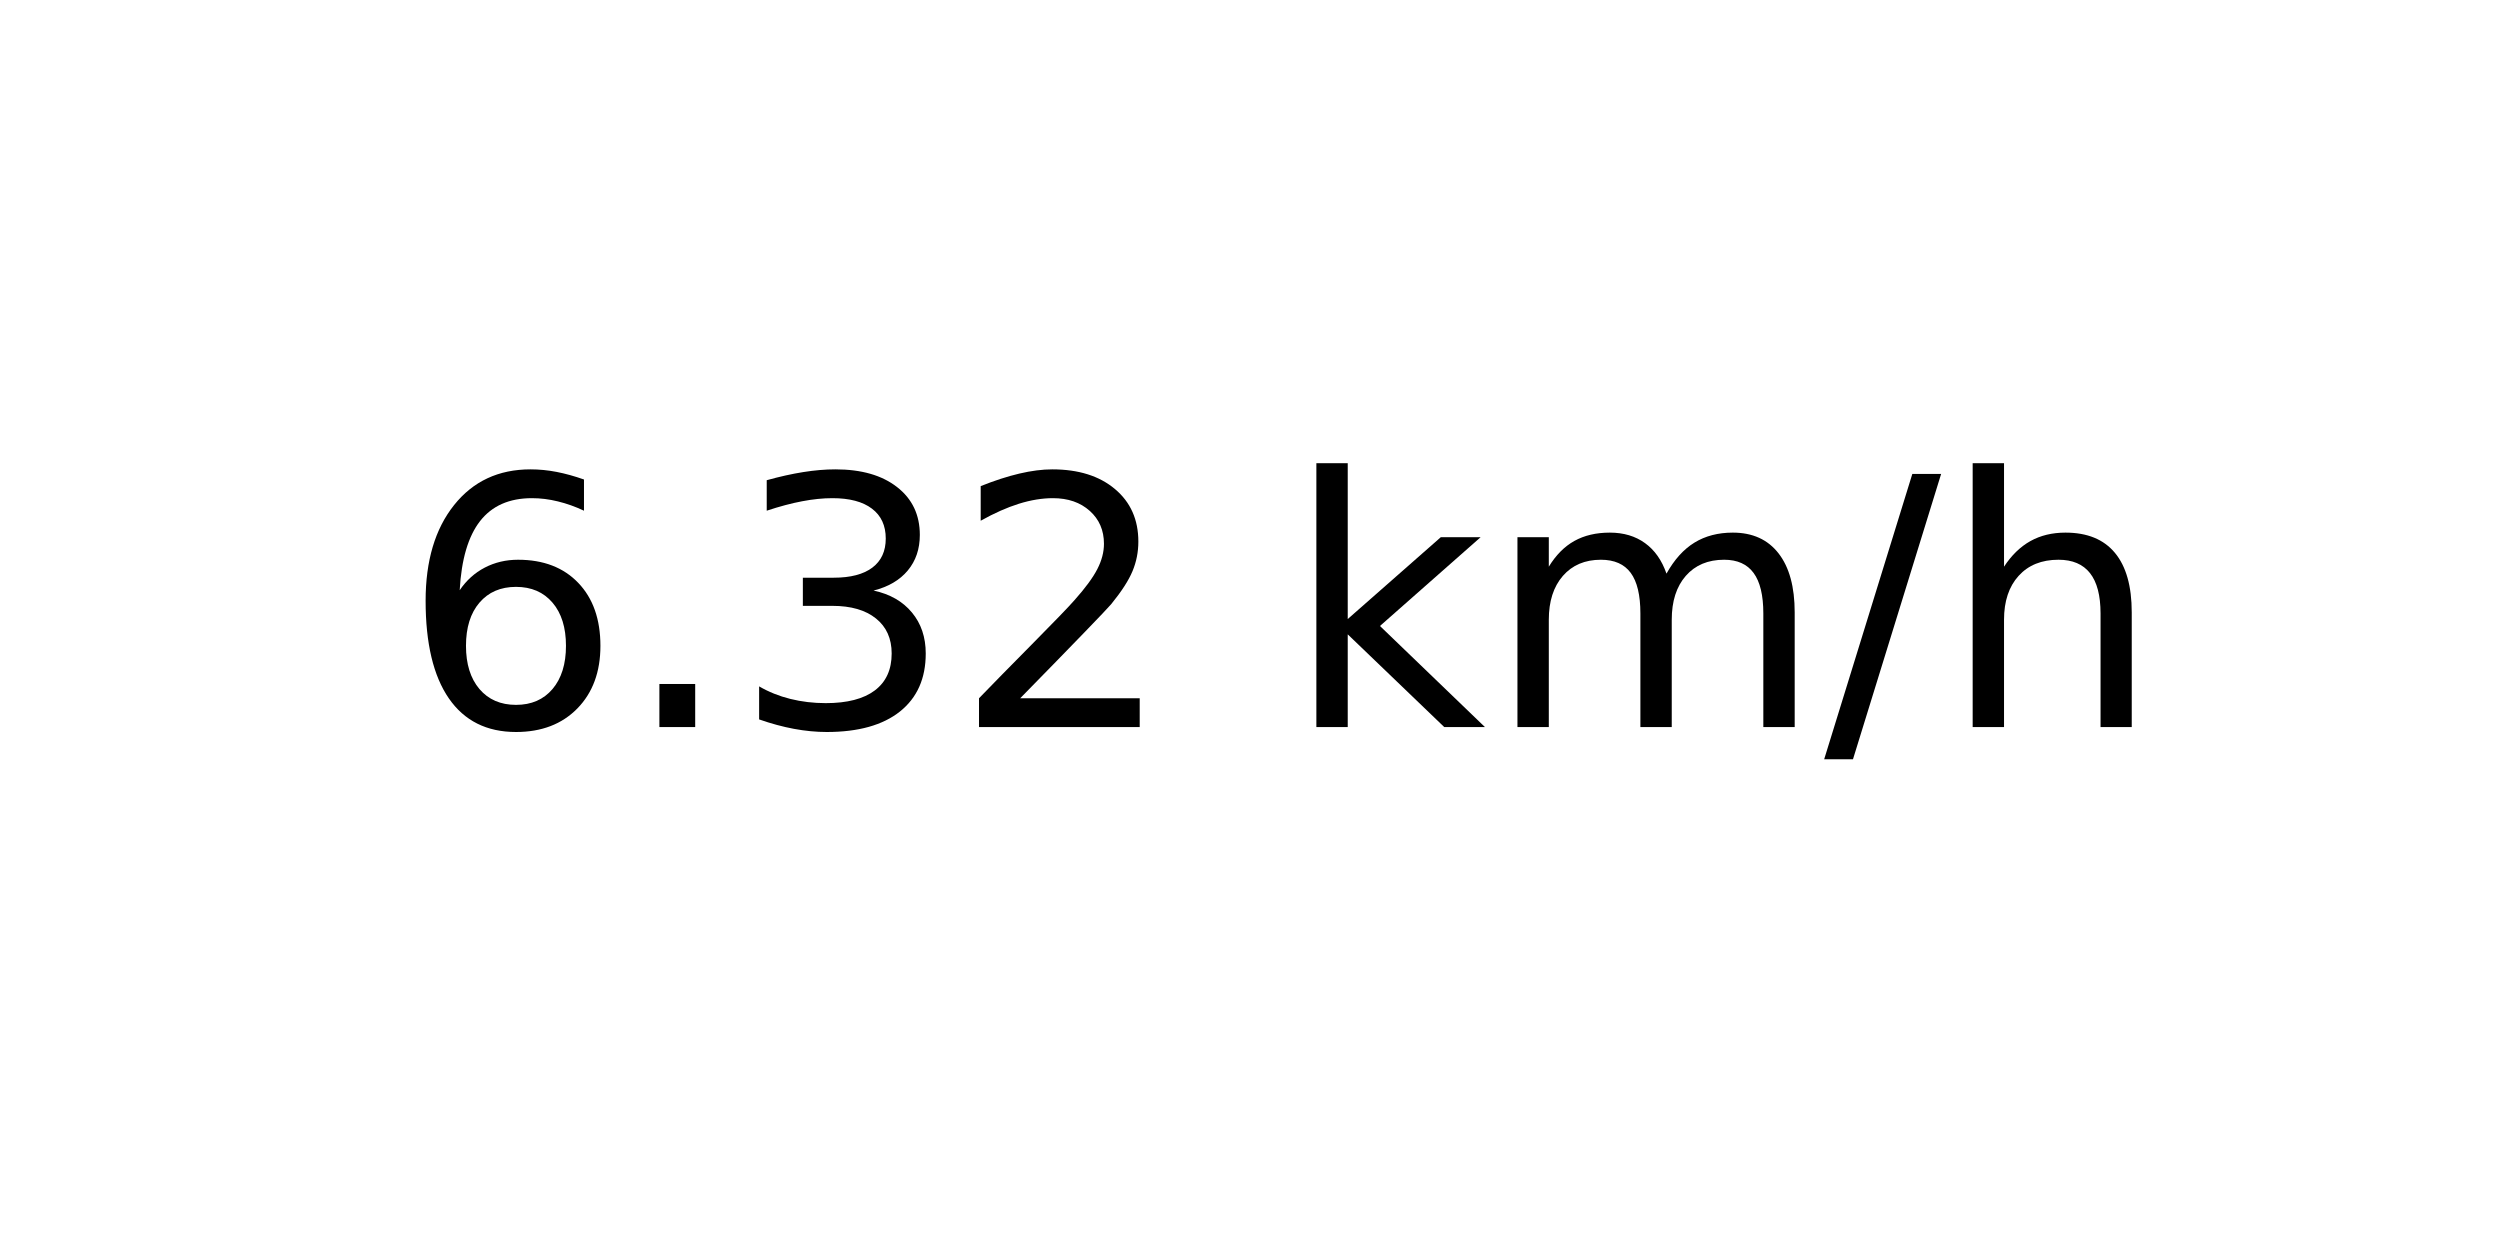
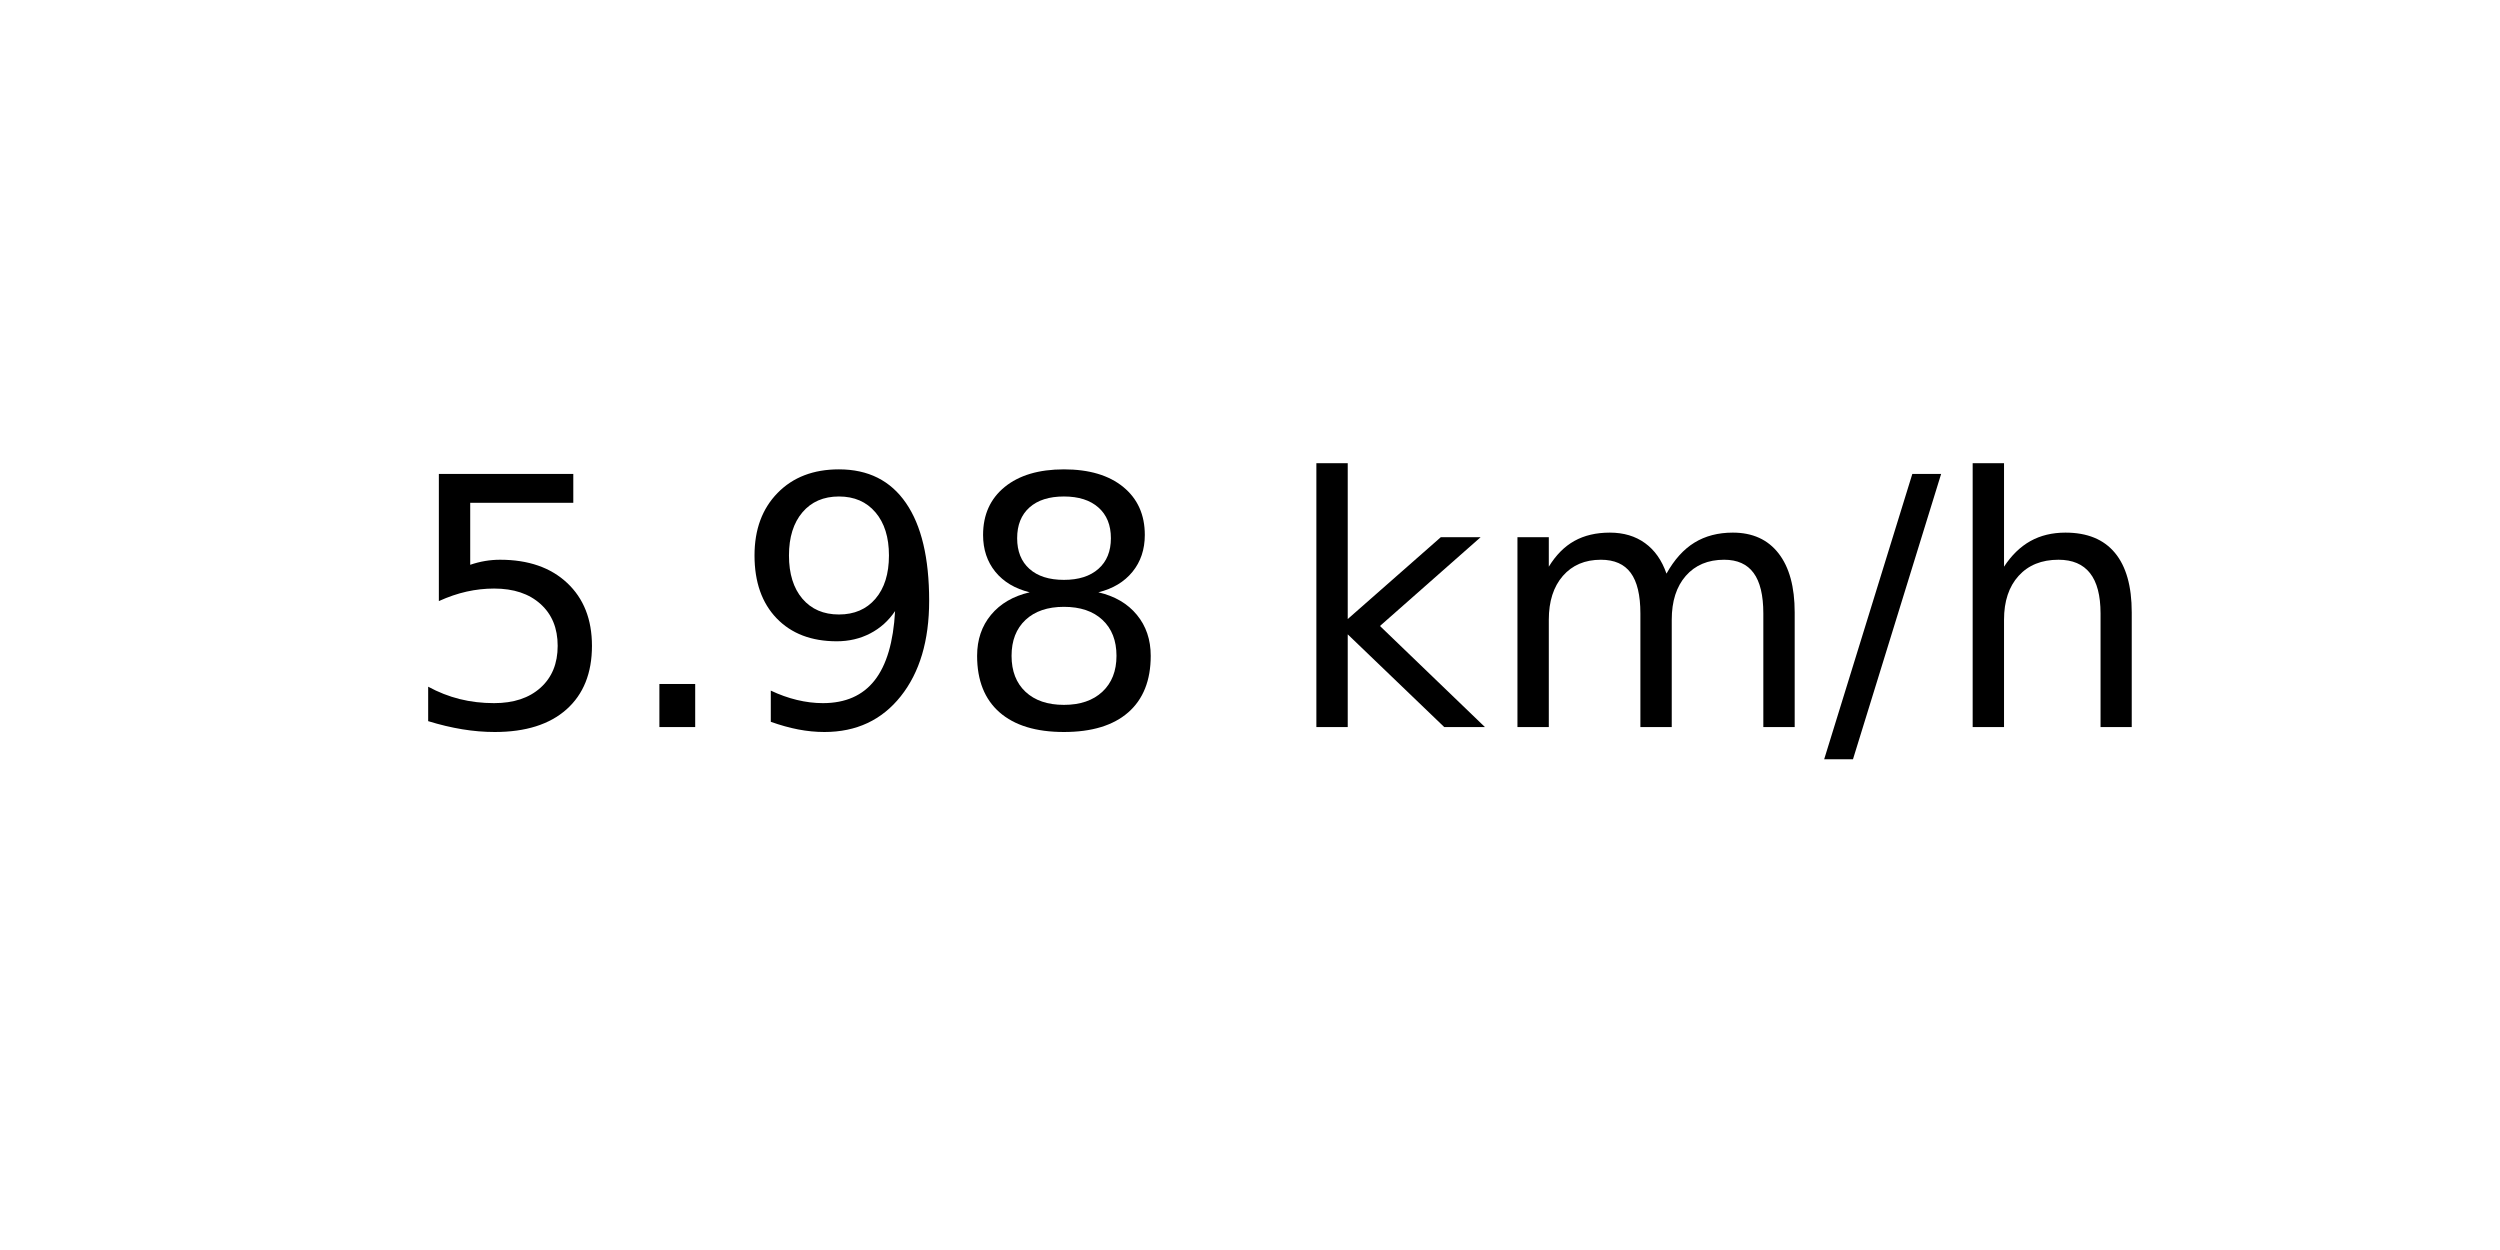
<svg xmlns="http://www.w3.org/2000/svg" xmlns:xlink="http://www.w3.org/1999/xlink" width="72pt" height="36pt" viewBox="0 0 72 36" version="1.1">
  <defs>
    <style type="text/css">*{stroke-linejoin: round; stroke-linecap: butt}</style>
  </defs>
  <g id="figure_1">
    <g id="axes_1">
      <g id="text_1">
        <g transform="translate(11.55937 20.93937) scale(0.1 -0.1)">
          <defs>
-             <path id="DejaVuSans-36" d="M 2113 2584  Q 1688 2584 1439 2293  Q 1191 2003 1191 1497  Q 1191 994 1439 701  Q 1688 409 2113 409  Q 2538 409 2786 701  Q 3034 994 3034 1497  Q 3034 2003 2786 2293  Q 2538 2584 2113 2584  z M 3366 4563  L 3366 3988  Q 3128 4100 2886 4159  Q 2644 4219 2406 4219  Q 1781 4219 1451 3797  Q 1122 3375 1075 2522  Q 1259 2794 1537 2939  Q 1816 3084 2150 3084  Q 2853 3084 3261 2657  Q 3669 2231 3669 1497  Q 3669 778 3244 343  Q 2819 -91 2113 -91  Q 1303 -91 875 529  Q 447 1150 447 2328  Q 447 3434 972 4092  Q 1497 4750 2381 4750  Q 2619 4750 2861 4703  Q 3103 4656 3366 4563  z " transform="scale(0.015625)" />
+             <path id="DejaVuSans-35" d="M 691 4666  L 3169 4666  L 3169 4134  L 1269 4134  L 1269 2991  Q 1406 3038 1543 3061  Q 1681 3084 1819 3084  Q 2600 3084 3056 2656  Q 3513 2228 3513 1497  Q 3513 744 3044 326  Q 2575 -91 1722 -91  Q 1428 -91 1123 -41  Q 819 9 494 109  L 494 744  Q 775 591 1075 516  Q 1375 441 1709 441  Q 2250 441 2565 725  Q 2881 1009 2881 1497  Q 2881 1984 2565 2268  Q 2250 2553 1709 2553  Q 1456 2553 1204 2497  Q 953 2441 691 2322  L 691 4666  z " transform="scale(0.015625)" />
            <path id="DejaVuSans-2e" d="M 684 794  L 1344 794  L 1344 0  L 684 0  L 684 794  z " transform="scale(0.015625)" />
-             <path id="DejaVuSans-33" d="M 2597 2516  Q 3050 2419 3304 2112  Q 3559 1806 3559 1356  Q 3559 666 3084 287  Q 2609 -91 1734 -91  Q 1441 -91 1130 -33  Q 819 25 488 141  L 488 750  Q 750 597 1062 519  Q 1375 441 1716 441  Q 2309 441 2620 675  Q 2931 909 2931 1356  Q 2931 1769 2642 2001  Q 2353 2234 1838 2234  L 1294 2234  L 1294 2753  L 1863 2753  Q 2328 2753 2575 2939  Q 2822 3125 2822 3475  Q 2822 3834 2567 4026  Q 2313 4219 1838 4219  Q 1578 4219 1281 4162  Q 984 4106 628 3988  L 628 4550  Q 988 4650 1302 4700  Q 1616 4750 1894 4750  Q 2613 4750 3031 4423  Q 3450 4097 3450 3541  Q 3450 3153 3228 2886  Q 3006 2619 2597 2516  z " transform="scale(0.015625)" />
-             <path id="DejaVuSans-32" d="M 1228 531  L 3431 531  L 3431 0  L 469 0  L 469 531  Q 828 903 1448 1529  Q 2069 2156 2228 2338  Q 2531 2678 2651 2914  Q 2772 3150 2772 3378  Q 2772 3750 2511 3984  Q 2250 4219 1831 4219  Q 1534 4219 1204 4116  Q 875 4013 500 3803  L 500 4441  Q 881 4594 1212 4672  Q 1544 4750 1819 4750  Q 2544 4750 2975 4387  Q 3406 4025 3406 3419  Q 3406 3131 3298 2873  Q 3191 2616 2906 2266  Q 2828 2175 2409 1742  Q 1991 1309 1228 531  z " transform="scale(0.015625)" />
+             <path id="DejaVuSans-39" d="M 703 97  L 703 672  Q 941 559 1184 500  Q 1428 441 1663 441  Q 2288 441 2617 861  Q 2947 1281 2994 2138  Q 2813 1869 2534 1725  Q 2256 1581 1919 1581  Q 1219 1581 811 2004  Q 403 2428 403 3163  Q 403 3881 828 4315  Q 1253 4750 1959 4750  Q 2769 4750 3195 4129  Q 3622 3509 3622 2328  Q 3622 1225 3098 567  Q 2575 -91 1691 -91  Q 1453 -91 1209 -44  Q 966 3 703 97  z M 1959 2075  Q 2384 2075 2632 2365  Q 2881 2656 2881 3163  Q 2881 3666 2632 3958  Q 2384 4250 1959 4250  Q 1534 4250 1286 3958  Q 1038 3666 1038 3163  Q 1038 2656 1286 2365  Q 1534 2075 1959 2075  z " transform="scale(0.015625)" />
+             <path id="DejaVuSans-38" d="M 2034 2216  Q 1584 2216 1326 1975  Q 1069 1734 1069 1313  Q 1069 891 1326 650  Q 1584 409 2034 409  Q 2484 409 2743 651  Q 3003 894 3003 1313  Q 3003 1734 2745 1975  Q 2488 2216 2034 2216  z M 1403 2484  Q 997 2584 770 2862  Q 544 3141 544 3541  Q 544 4100 942 4425  Q 1341 4750 2034 4750  Q 2731 4750 3128 4425  Q 3525 4100 3525 3541  Q 3525 3141 3298 2862  Q 3072 2584 2669 2484  Q 3125 2378 3379 2068  Q 3634 1759 3634 1313  Q 3634 634 3220 271  Q 2806 -91 2034 -91  Q 1263 -91 848 271  Q 434 634 434 1313  Q 434 1759 690 2068  Q 947 2378 1403 2484  z M 1172 3481  Q 1172 3119 1398 2916  Q 1625 2713 2034 2713  Q 2441 2713 2670 2916  Q 2900 3119 2900 3481  Q 2900 3844 2670 4047  Q 2441 4250 2034 4250  Q 1625 4250 1398 4047  Q 1172 3844 1172 3481  z " transform="scale(0.015625)" />
            <path id="DejaVuSans-20" transform="scale(0.015625)" />
            <path id="DejaVuSans-6b" d="M 581 4863  L 1159 4863  L 1159 1991  L 2875 3500  L 3609 3500  L 1753 1863  L 3688 0  L 2938 0  L 1159 1709  L 1159 0  L 581 0  L 581 4863  z " transform="scale(0.015625)" />
            <path id="DejaVuSans-6d" d="M 3328 2828  Q 3544 3216 3844 3400  Q 4144 3584 4550 3584  Q 5097 3584 5394 3201  Q 5691 2819 5691 2113  L 5691 0  L 5113 0  L 5113 2094  Q 5113 2597 4934 2840  Q 4756 3084 4391 3084  Q 3944 3084 3684 2787  Q 3425 2491 3425 1978  L 3425 0  L 2847 0  L 2847 2094  Q 2847 2600 2669 2842  Q 2491 3084 2119 3084  Q 1678 3084 1418 2786  Q 1159 2488 1159 1978  L 1159 0  L 581 0  L 581 3500  L 1159 3500  L 1159 2956  Q 1356 3278 1631 3431  Q 1906 3584 2284 3584  Q 2666 3584 2933 3390  Q 3200 3197 3328 2828  z " transform="scale(0.015625)" />
            <path id="DejaVuSans-2f" d="M 1625 4666  L 2156 4666  L 531 -594  L 0 -594  L 1625 4666  z " transform="scale(0.015625)" />
            <path id="DejaVuSans-68" d="M 3513 2113  L 3513 0  L 2938 0  L 2938 2094  Q 2938 2591 2744 2837  Q 2550 3084 2163 3084  Q 1697 3084 1428 2787  Q 1159 2491 1159 1978  L 1159 0  L 581 0  L 581 4863  L 1159 4863  L 1159 2956  Q 1366 3272 1645 3428  Q 1925 3584 2291 3584  Q 2894 3584 3203 3211  Q 3513 2838 3513 2113  z " transform="scale(0.015625)" />
          </defs>
-           <use xlink:href="#DejaVuSans-36" />
+           <use xlink:href="#DejaVuSans-35" />
          <use xlink:href="#DejaVuSans-2e" x="63.623" />
-           <use xlink:href="#DejaVuSans-33" x="95.41" />
-           <use xlink:href="#DejaVuSans-32" x="159.033" />
+           <use xlink:href="#DejaVuSans-39" x="95.41" />
+           <use xlink:href="#DejaVuSans-38" x="159.033" />
          <use xlink:href="#DejaVuSans-20" x="222.656" />
          <use xlink:href="#DejaVuSans-6b" x="254.443" />
          <use xlink:href="#DejaVuSans-6d" x="312.354" />
          <use xlink:href="#DejaVuSans-2f" x="409.766" />
          <use xlink:href="#DejaVuSans-68" x="443.457" />
        </g>
      </g>
    </g>
  </g>
</svg>
